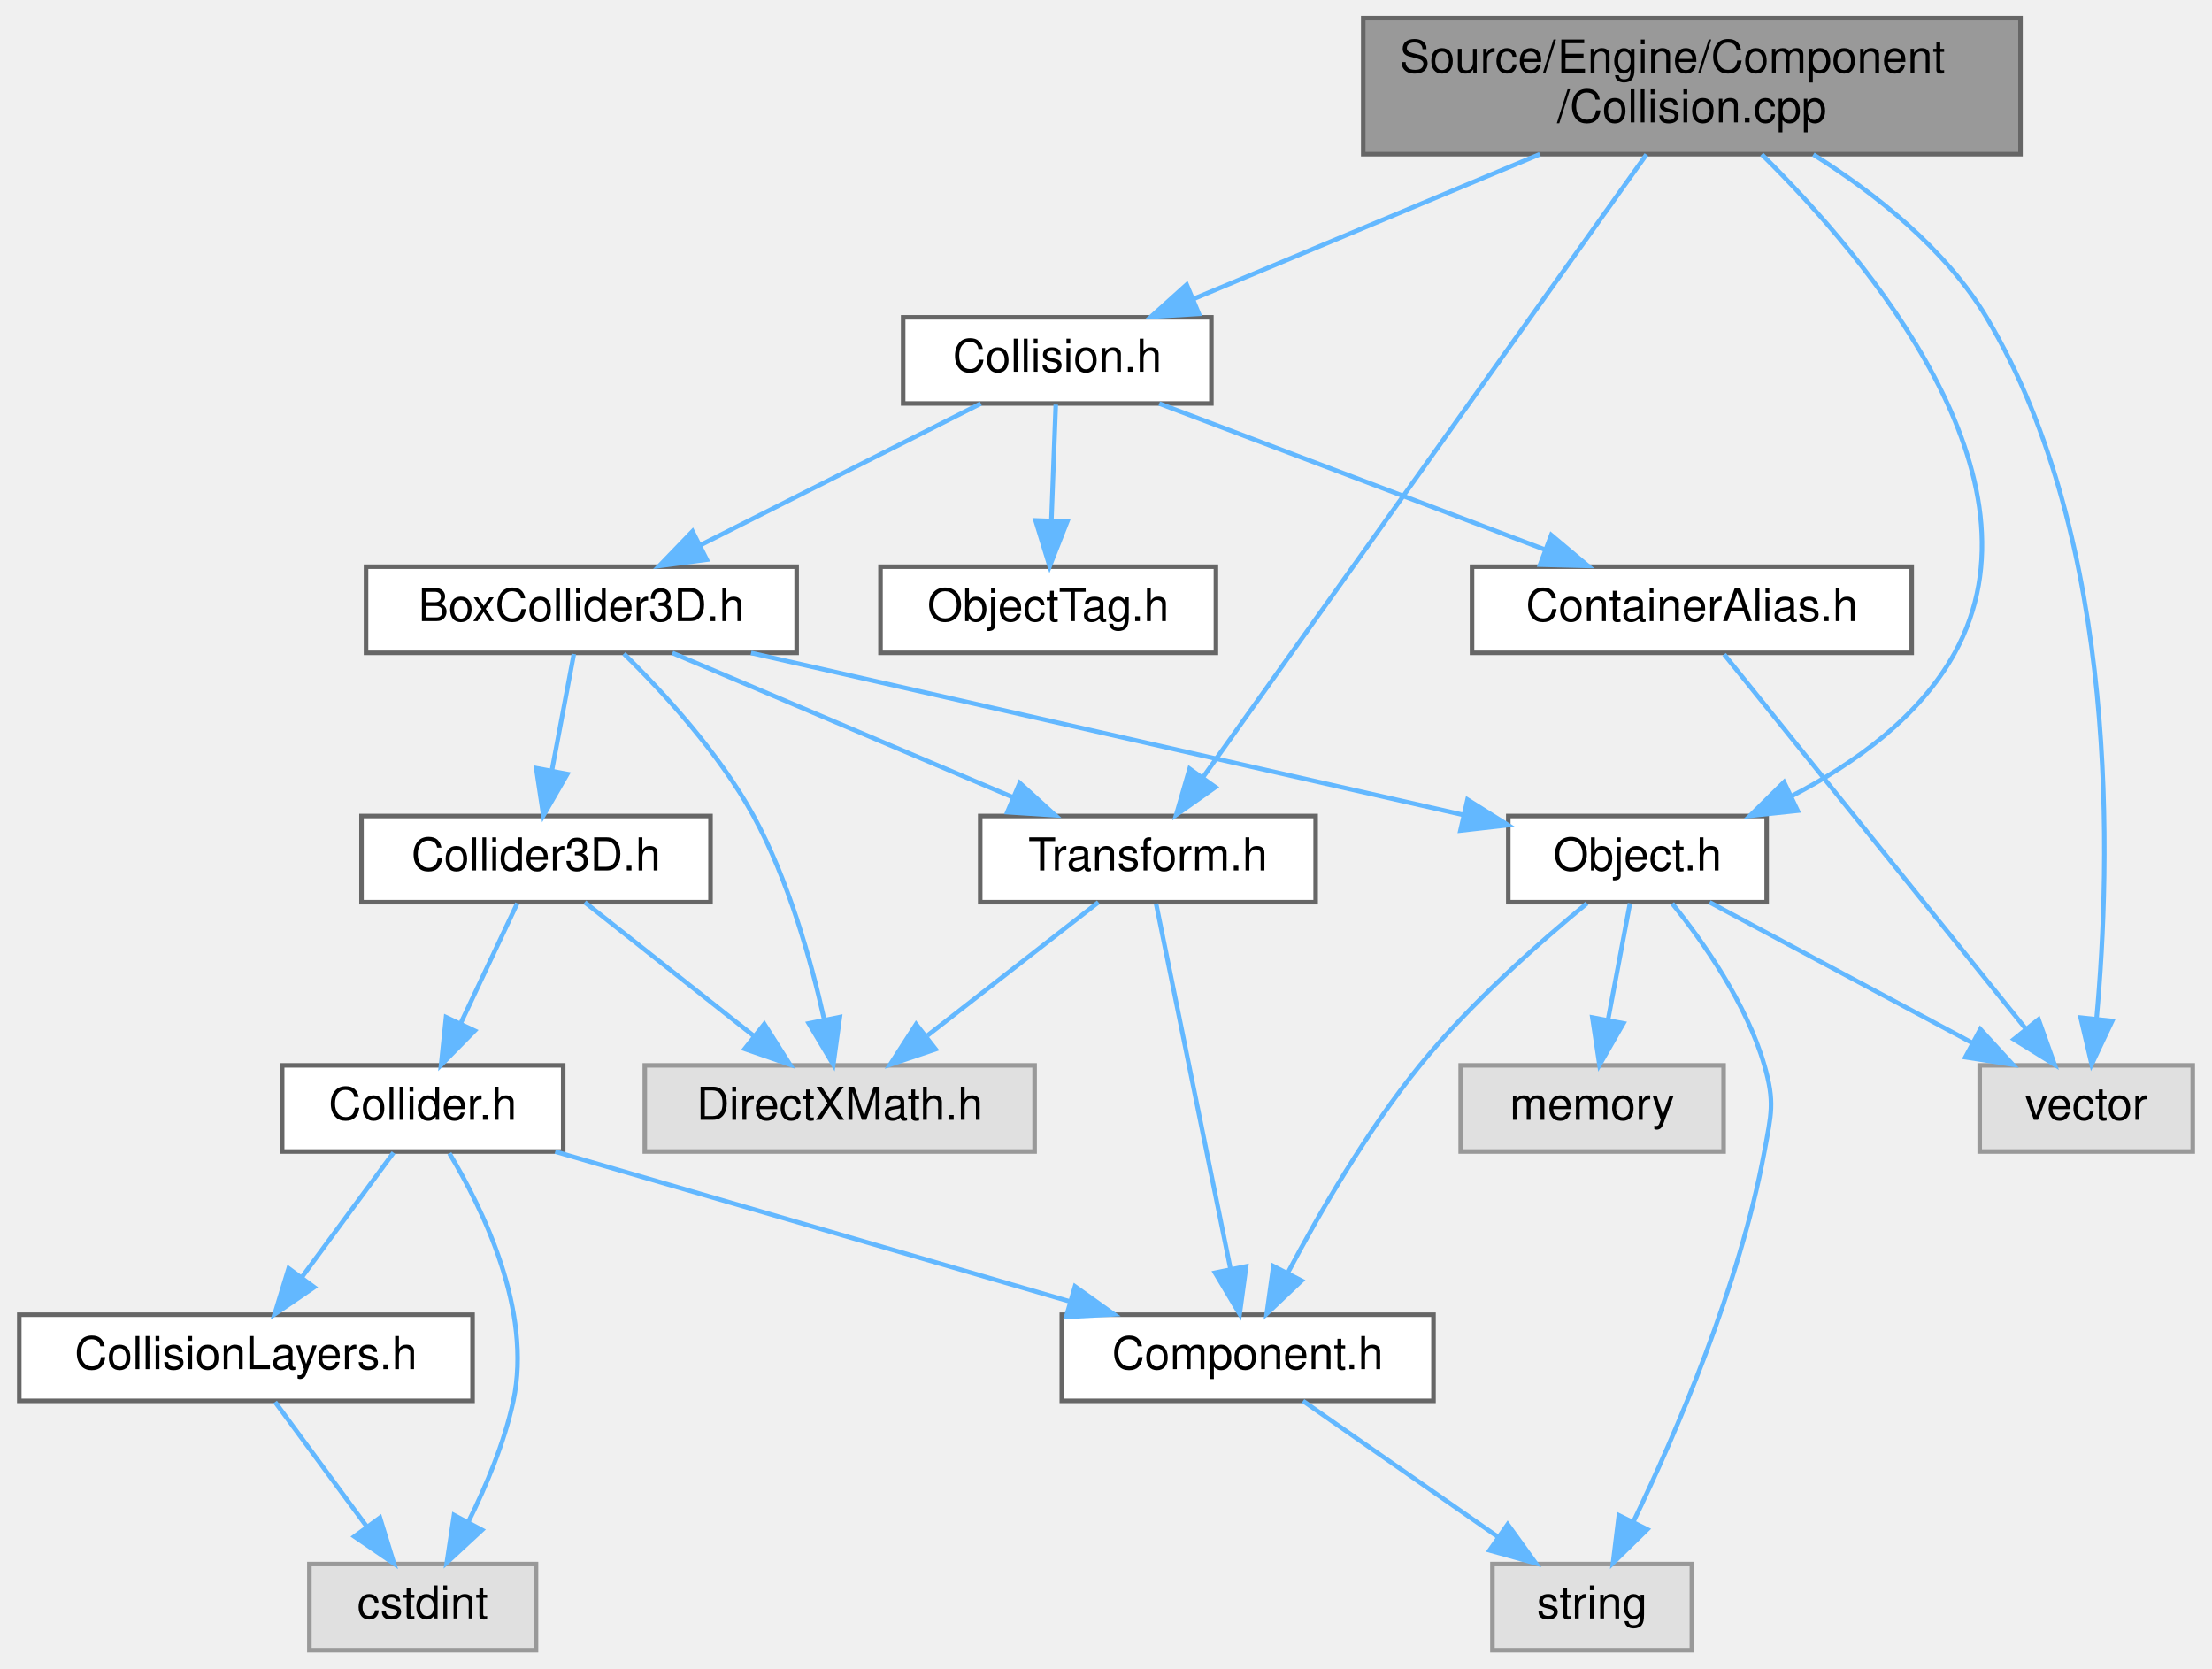
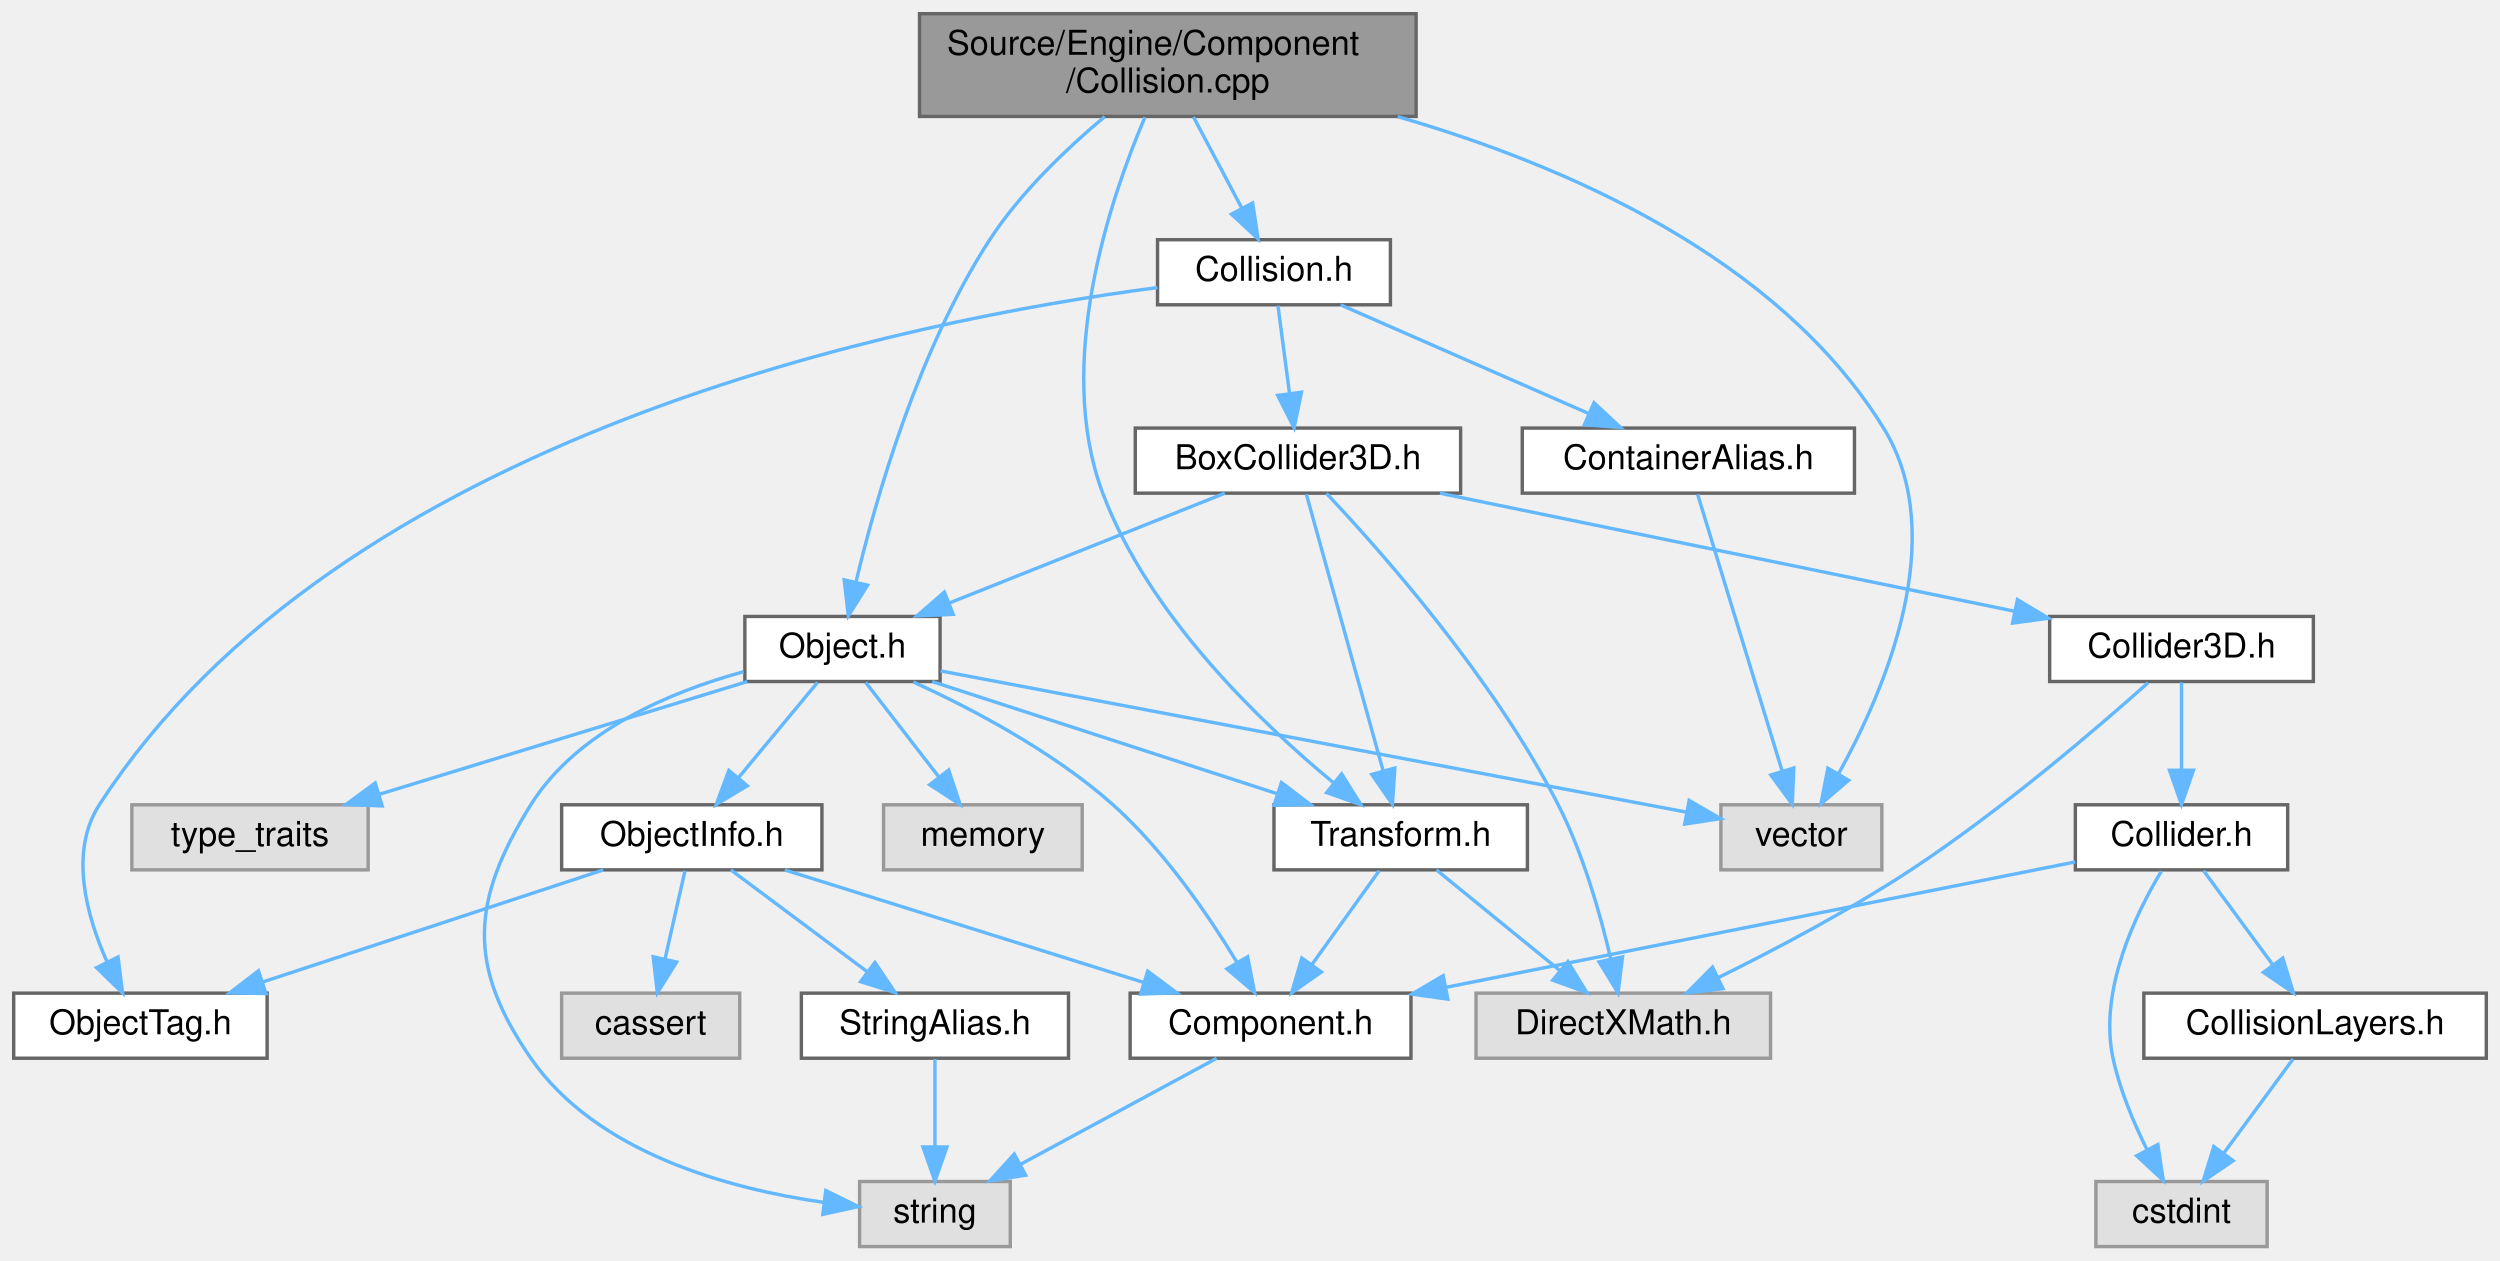
- <svg xmlns="http://www.w3.org/2000/svg" xmlns:xlink="http://www.w3.org/1999/xlink" width="488pt" height="368pt" viewBox="0.00 0.00 487.50 368.00">
+ <svg xmlns="http://www.w3.org/2000/svg" xmlns:xlink="http://www.w3.org/1999/xlink" width="730pt" height="368pt" viewBox="0.00 0.00 730.00 368.00">
  <g id="graph0" class="graph" transform="scale(1 1) rotate(0) translate(4 364)">
    <g id="Node000001" class="node">
      <g id="a_Node000001">
        <a xlink:title=" ">
-           <polygon fill="#999999" stroke="#666666" points="441.5,-360 296.5,-360 296.5,-330 441.5,-330 441.5,-360" />
-           <text text-anchor="start" x="304.5" y="-348" font-family="Helvetica,sans-Serif" font-size="10.00">Source/Engine/Component</text>
-           <text text-anchor="middle" x="369" y="-337" font-family="Helvetica,sans-Serif" font-size="10.00">/Collision.cpp</text>
+           <polygon fill="#999999" stroke="#666666" points="409.5,-360 264.5,-360 264.5,-330 409.5,-330 409.5,-360" />
+           <text text-anchor="start" x="272.5" y="-348" font-family="Helvetica,sans-Serif" font-size="10.00">Source/Engine/Component</text>
+           <text text-anchor="middle" x="337" y="-337" font-family="Helvetica,sans-Serif" font-size="10.00">/Collision.cpp</text>
        </a>
      </g>
    </g>
    <g id="Node000002" class="node">
      <g id="a_Node000002">
        <a xlink:href="Collision_8h.html" target="_top" xlink:title=" ">
-           <polygon fill="white" stroke="#666666" points="263,-294 195,-294 195,-275 263,-275 263,-294" />
-           <text text-anchor="middle" x="229" y="-282" font-family="Helvetica,sans-Serif" font-size="10.00">Collision.h</text>
+           <polygon fill="white" stroke="#666666" points="402,-294 334,-294 334,-275 402,-275 402,-294" />
+           <text text-anchor="middle" x="368" y="-282" font-family="Helvetica,sans-Serif" font-size="10.00">Collision.h</text>
        </a>
      </g>
    </g>
    <g id="edge1_Node000001_Node000002" class="edge">
      <g id="a_edge1_Node000001_Node000002">
        <a xlink:title=" ">
-           <path fill="none" stroke="#63b8ff" d="M335.47,-329.99C312.21,-320.27 281.51,-307.44 259.05,-298.06" />
-           <polygon fill="#63b8ff" stroke="#63b8ff" points="260.25,-294.77 249.68,-294.14 257.55,-301.22 260.25,-294.77" />
+           <path fill="none" stroke="#63b8ff" d="M344.5,-329.84C348.73,-321.87 354.04,-311.84 358.55,-303.33" />
+           <polygon fill="#63b8ff" stroke="#63b8ff" points="361.77,-304.74 363.35,-294.27 355.58,-301.46 361.77,-304.74" />
        </a>
      </g>
    </g>
    <g id="Node000011" class="node">
      <g id="a_Node000011">
        <a xlink:href="Object_8h.html" target="_top" xlink:title=" ">
-           <polygon fill="white" stroke="#666666" points="385.5,-184 328.5,-184 328.5,-165 385.5,-165 385.5,-184" />
-           <text text-anchor="middle" x="357" y="-172" font-family="Helvetica,sans-Serif" font-size="10.00">Object.h</text>
-         </a>
-       </g>
-     </g>
-     <g id="edge24_Node000001_Node000011" class="edge">
-       <g id="a_edge24_Node000001_Node000011">
-         <a xlink:title=" ">
-           <path fill="none" stroke="#63b8ff" d="M384.41,-329.95C408.02,-306.65 448.28,-258.75 427,-220 419.23,-205.85 404.83,-195.56 391.11,-188.46" />
-           <polygon fill="#63b8ff" stroke="#63b8ff" points="392.34,-185.17 381.81,-184.05 389.34,-191.49 392.34,-185.17" />
+           <polygon fill="white" stroke="#666666" points="270.5,-184 213.5,-184 213.5,-165 270.5,-165 270.5,-184" />
+           <text text-anchor="middle" x="242" y="-172" font-family="Helvetica,sans-Serif" font-size="10.00">Object.h</text>
+         </a>
+       </g>
+     </g>
+     <g id="edge32_Node000001_Node000011" class="edge">
+       <g id="a_edge32_Node000001_Node000011">
+         <a xlink:title=" ">
+           <path fill="none" stroke="#63b8ff" d="M318.56,-329.93C307.56,-320.72 294.01,-307.86 285,-294 264.2,-262 251.78,-218.61 245.98,-194.2" />
+           <polygon fill="#63b8ff" stroke="#63b8ff" points="249.33,-193.13 243.72,-184.15 242.5,-194.67 249.33,-193.13" />
        </a>
      </g>
    </g>
    <g id="Node000012" class="node">
      <g id="a_Node000012">
        <a xlink:title=" ">
-           <polygon fill="#e0e0e0" stroke="#999999" points="479.5,-129 432.5,-129 432.5,-110 479.5,-110 479.5,-129" />
-           <text text-anchor="middle" x="456" y="-117" font-family="Helvetica,sans-Serif" font-size="10.00">vector</text>
-         </a>
-       </g>
-     </g>
-     <g id="edge25_Node000001_Node000012" class="edge">
-       <g id="a_edge25_Node000001_Node000012">
-         <a xlink:title=" ">
-           <path fill="none" stroke="#63b8ff" d="M395.8,-329.92C409.41,-321.36 424.94,-309.15 434,-294 463.54,-244.57 461.39,-173.17 458.29,-139.47" />
-           <polygon fill="#63b8ff" stroke="#63b8ff" points="461.73,-138.79 457.2,-129.22 454.77,-139.53 461.73,-138.79" />
-         </a>
-       </g>
-     </g>
-     <g id="Node000014" class="node">
-       <g id="a_Node000014">
+           <polygon fill="#e0e0e0" stroke="#999999" points="545.5,-129 498.5,-129 498.5,-110 545.5,-110 545.5,-129" />
+           <text text-anchor="middle" x="522" y="-117" font-family="Helvetica,sans-Serif" font-size="10.00">vector</text>
+         </a>
+       </g>
+     </g>
+     <g id="edge33_Node000001_Node000012" class="edge">
+       <g id="a_edge33_Node000001_Node000012">
+         <a xlink:title=" ">
+           <path fill="none" stroke="#63b8ff" d="M404.13,-329.94C452.8,-315.86 515.25,-288.86 546,-239 565.56,-207.28 546.45,-162.56 532.89,-138.13" />
+           <polygon fill="#63b8ff" stroke="#63b8ff" points="535.79,-136.15 527.72,-129.28 529.74,-139.68 535.79,-136.15" />
+         </a>
+       </g>
+     </g>
+     <g id="Node000015" class="node">
+       <g id="a_Node000015">
        <a xlink:href="Transform_8h.html" target="_top" xlink:title=" ">
-           <polygon fill="white" stroke="#666666" points="286,-184 212,-184 212,-165 286,-165 286,-184" />
-           <text text-anchor="middle" x="249" y="-172" font-family="Helvetica,sans-Serif" font-size="10.00">Transform.h</text>
-         </a>
-       </g>
-     </g>
-     <g id="edge23_Node000001_Node000014" class="edge">
-       <g id="a_edge23_Node000001_Node000014">
-         <a xlink:title=" ">
-           <path fill="none" stroke="#63b8ff" d="M358.98,-329.92C337.04,-299.12 284.86,-225.85 261.13,-192.53" />
-           <polygon fill="#63b8ff" stroke="#63b8ff" points="263.89,-190.37 255.23,-184.25 258.19,-194.43 263.89,-190.37" />
+           <polygon fill="white" stroke="#666666" points="442,-129 368,-129 368,-110 442,-110 442,-129" />
+           <text text-anchor="middle" x="405" y="-117" font-family="Helvetica,sans-Serif" font-size="10.00">Transform.h</text>
+         </a>
+       </g>
+     </g>
+     <g id="edge31_Node000001_Node000015" class="edge">
+       <g id="a_edge31_Node000001_Node000015">
+         <a xlink:title=" ">
+           <path fill="none" stroke="#63b8ff" d="M330.32,-329.76C320.24,-306.2 303.76,-257.92 318,-220 331.4,-184.32 364.04,-153.05 385.31,-135.49" />
+           <polygon fill="#63b8ff" stroke="#63b8ff" points="387.75,-138.02 393.37,-129.04 383.38,-132.55 387.75,-138.02" />
        </a>
      </g>
    </g>
    <g id="Node000003" class="node">
      <g id="a_Node000003">
        <a xlink:href="BoxCollider3D_8h.html" target="_top" xlink:title=" ">
-           <polygon fill="white" stroke="#666666" points="171.5,-239 76.5,-239 76.5,-220 171.5,-220 171.5,-239" />
-           <text text-anchor="middle" x="124" y="-227" font-family="Helvetica,sans-Serif" font-size="10.00">BoxCollider3D.h</text>
+           <polygon fill="white" stroke="#666666" points="422.5,-239 327.5,-239 327.5,-220 422.5,-220 422.5,-239" />
+           <text text-anchor="middle" x="375" y="-227" font-family="Helvetica,sans-Serif" font-size="10.00">BoxCollider3D.h</text>
        </a>
      </g>
    </g>
    <g id="edge2_Node000002_Node000003" class="edge">
      <g id="a_edge2_Node000002_Node000003">
        <a xlink:title=" ">
-           <path fill="none" stroke="#63b8ff" d="M212.13,-274.98C195.39,-266.54 169.5,-253.47 150.11,-243.68" />
-           <polygon fill="#63b8ff" stroke="#63b8ff" points="151.68,-240.55 141.18,-239.17 148.53,-246.8 151.68,-240.55" />
-         </a>
-       </g>
-     </g>
-     <g id="Node000015" class="node">
-       <g id="a_Node000015">
+           <path fill="none" stroke="#63b8ff" d="M369.16,-274.75C370.07,-267.8 371.39,-257.85 372.54,-249.13" />
+           <polygon fill="#63b8ff" stroke="#63b8ff" points="376.03,-249.46 373.87,-239.09 369.09,-248.54 376.03,-249.46" />
+         </a>
+       </g>
+     </g>
+     <g id="Node000017" class="node">
+       <g id="a_Node000017">
        <a xlink:href="ObjectTag_8h.html" target="_top" xlink:title=" ">
-           <polygon fill="white" stroke="#666666" points="264,-239 190,-239 190,-220 264,-220 264,-239" />
-           <text text-anchor="middle" x="227" y="-227" font-family="Helvetica,sans-Serif" font-size="10.00">ObjectTag.h</text>
-         </a>
-       </g>
-     </g>
-     <g id="edge20_Node000002_Node000015" class="edge">
-       <g id="a_edge20_Node000002_Node000015">
-         <a xlink:title=" ">
-           <path fill="none" stroke="#63b8ff" d="M228.67,-274.75C228.41,-267.8 228.03,-257.85 227.7,-249.13" />
-           <polygon fill="#63b8ff" stroke="#63b8ff" points="231.2,-248.95 227.32,-239.09 224.2,-249.21 231.2,-248.95" />
-         </a>
-       </g>
-     </g>
-     <g id="Node000016" class="node">
-       <g id="a_Node000016">
+           <polygon fill="white" stroke="#666666" points="74,-74 0,-74 0,-55 74,-55 74,-74" />
+           <text text-anchor="middle" x="37" y="-62" font-family="Helvetica,sans-Serif" font-size="10.00">ObjectTag.h</text>
+         </a>
+       </g>
+     </g>
+     <g id="edge28_Node000002_Node000017" class="edge">
+       <g id="a_edge28_Node000002_Node000017">
+         <a xlink:title=" ">
+           <path fill="none" stroke="#63b8ff" d="M333.97,-280.03C261.99,-270.63 95.19,-237.61 25,-129 16.17,-115.33 21.19,-96.77 27.21,-83.25" />
+           <polygon fill="#63b8ff" stroke="#63b8ff" points="30.47,-84.56 31.79,-74.05 24.2,-81.44 30.47,-84.56" />
+         </a>
+       </g>
+     </g>
+     <g id="Node000020" class="node">
+       <g id="a_Node000020">
        <a xlink:href="ContainerAlias_8h.html" target="_top" xlink:title=" ">
-           <polygon fill="white" stroke="#666666" points="417.5,-239 320.5,-239 320.5,-220 417.5,-220 417.5,-239" />
-           <text text-anchor="middle" x="369" y="-227" font-family="Helvetica,sans-Serif" font-size="10.00">ContainerAlias.h</text>
-         </a>
-       </g>
-     </g>
-     <g id="edge21_Node000002_Node000016" class="edge">
-       <g id="a_edge21_Node000002_Node000016">
-         <a xlink:title=" ">
-           <path fill="none" stroke="#63b8ff" d="M251.49,-274.98C274.52,-266.27 310.54,-252.63 336.63,-242.75" />
-           <polygon fill="#63b8ff" stroke="#63b8ff" points="337.98,-245.98 346.1,-239.17 335.51,-239.44 337.98,-245.98" />
+           <polygon fill="white" stroke="#666666" points="537.5,-239 440.5,-239 440.5,-220 537.5,-220 537.5,-239" />
+           <text text-anchor="middle" x="489" y="-227" font-family="Helvetica,sans-Serif" font-size="10.00">ContainerAlias.h</text>
+         </a>
+       </g>
+     </g>
+     <g id="edge29_Node000002_Node000020" class="edge">
+       <g id="a_edge29_Node000002_Node000020">
+         <a xlink:title=" ">
+           <path fill="none" stroke="#63b8ff" d="M387.44,-274.98C406.99,-266.42 437.38,-253.11 459.82,-243.28" />
+           <polygon fill="#63b8ff" stroke="#63b8ff" points="461.45,-246.39 469.21,-239.17 458.64,-239.98 461.45,-246.39" />
        </a>
      </g>
    </g>
    <g id="Node000004" class="node">
      <g id="a_Node000004">
        <a xlink:href="Collider3D_8h.html" target="_top" xlink:title=" ">
-           <polygon fill="white" stroke="#666666" points="152.5,-184 75.5,-184 75.5,-165 152.5,-165 152.5,-184" />
-           <text text-anchor="middle" x="114" y="-172" font-family="Helvetica,sans-Serif" font-size="10.00">Collider3D.h</text>
+           <polygon fill="white" stroke="#666666" points="671.5,-184 594.5,-184 594.5,-165 671.5,-165 671.5,-184" />
+           <text text-anchor="middle" x="633" y="-172" font-family="Helvetica,sans-Serif" font-size="10.00">Collider3D.h</text>
        </a>
      </g>
    </g>
    <g id="edge3_Node000003_Node000004" class="edge">
      <g id="a_edge3_Node000003_Node000004">
        <a xlink:title=" ">
-           <path fill="none" stroke="#63b8ff" d="M122.35,-219.75C121.04,-212.8 119.16,-202.85 117.52,-194.13" />
-           <polygon fill="#63b8ff" stroke="#63b8ff" points="120.91,-193.27 115.62,-184.09 114.04,-194.56 120.91,-193.27" />
+           <path fill="none" stroke="#63b8ff" d="M416.45,-219.98C462.2,-210.59 535.76,-195.48 584.24,-185.52" />
+           <polygon fill="#63b8ff" stroke="#63b8ff" points="585.09,-188.91 594.18,-183.47 583.68,-182.06 585.09,-188.91" />
        </a>
      </g>
    </g>
    <g id="Node000010" class="node">
      <g id="a_Node000010">
        <a xlink:title=" ">
-           <polygon fill="#e0e0e0" stroke="#999999" points="224,-129 138,-129 138,-110 224,-110 224,-129" />
-           <text text-anchor="middle" x="181" y="-117" font-family="Helvetica,sans-Serif" font-size="10.00">DirectXMath.h</text>
+           <polygon fill="#e0e0e0" stroke="#999999" points="513,-74 427,-74 427,-55 513,-55 513,-74" />
+           <text text-anchor="middle" x="470" y="-62" font-family="Helvetica,sans-Serif" font-size="10.00">DirectXMath.h</text>
        </a>
      </g>
    </g>
    <g id="edge11_Node000003_Node000010" class="edge">
      <g id="a_edge11_Node000003_Node000010">
        <a xlink:title=" ">
-           <path fill="none" stroke="#63b8ff" d="M133.39,-219.81C141.97,-211.4 154.42,-197.92 162,-184 169.66,-169.93 174.61,-152.38 177.53,-139.3" />
-           <polygon fill="#63b8ff" stroke="#63b8ff" points="181.03,-139.65 179.59,-129.16 174.17,-138.26 181.03,-139.65" />
+           <path fill="none" stroke="#63b8ff" d="M383.32,-219.92C398.77,-203.56 432.04,-166.18 451,-129 458.28,-114.73 463.26,-97.2 466.29,-84.18" />
+           <polygon fill="#63b8ff" stroke="#63b8ff" points="469.78,-84.6 468.46,-74.09 462.93,-83.13 469.78,-84.6" />
        </a>
      </g>
    </g>
    <g id="edge12_Node000003_Node000011" class="edge">
      <g id="a_edge12_Node000003_Node000011">
        <a xlink:title=" ">
-           <path fill="none" stroke="#63b8ff" d="M161.44,-219.98C204.55,-210.18 275.01,-194.15 318.55,-184.25" />
-           <polygon fill="#63b8ff" stroke="#63b8ff" points="319.5,-187.62 328.47,-181.99 317.94,-180.79 319.5,-187.62" />
-         </a>
-       </g>
-     </g>
-     <g id="edge17_Node000003_Node000014" class="edge">
-       <g id="a_edge17_Node000003_Node000014">
-         <a xlink:title=" ">
-           <path fill="none" stroke="#63b8ff" d="M144.08,-219.98C164.37,-211.38 195.96,-197.99 219.17,-188.15" />
-           <polygon fill="#63b8ff" stroke="#63b8ff" points="220.71,-191.3 228.55,-184.17 217.98,-184.85 220.71,-191.3" />
+           <path fill="none" stroke="#63b8ff" d="M353.63,-219.98C331.85,-211.3 297.84,-197.75 273.08,-187.88" />
+           <polygon fill="#63b8ff" stroke="#63b8ff" points="274.34,-184.62 263.76,-184.17 271.75,-191.12 274.34,-184.62" />
+         </a>
+       </g>
+     </g>
+     <g id="edge27_Node000003_Node000015" class="edge">
+       <g id="a_edge27_Node000003_Node000015">
+         <a xlink:title=" ">
+           <path fill="none" stroke="#63b8ff" d="M377.46,-219.66C382.34,-202.09 393.35,-162.45 399.87,-138.95" />
+           <polygon fill="#63b8ff" stroke="#63b8ff" points="403.29,-139.73 402.59,-129.16 396.55,-137.86 403.29,-139.73" />
        </a>
      </g>
    </g>
    <g id="Node000005" class="node">
      <g id="a_Node000005">
        <a xlink:href="Collider_8h.html" target="_top" xlink:title=" ">
-           <polygon fill="white" stroke="#666666" points="120,-129 58,-129 58,-110 120,-110 120,-129" />
-           <text text-anchor="middle" x="89" y="-117" font-family="Helvetica,sans-Serif" font-size="10.00">Collider.h</text>
+           <polygon fill="white" stroke="#666666" points="664,-129 602,-129 602,-110 664,-110 664,-129" />
+           <text text-anchor="middle" x="633" y="-117" font-family="Helvetica,sans-Serif" font-size="10.00">Collider.h</text>
        </a>
      </g>
    </g>
    <g id="edge4_Node000004_Node000005" class="edge">
      <g id="a_edge4_Node000004_Node000005">
        <a xlink:title=" ">
-           <path fill="none" stroke="#63b8ff" d="M109.87,-164.75C106.49,-157.57 101.58,-147.18 97.38,-138.27" />
-           <polygon fill="#63b8ff" stroke="#63b8ff" points="100.48,-136.64 93.05,-129.09 94.15,-139.63 100.48,-136.64" />
+           <path fill="none" stroke="#63b8ff" d="M633,-164.75C633,-157.8 633,-147.85 633,-139.13" />
+           <polygon fill="#63b8ff" stroke="#63b8ff" points="636.5,-139.09 633,-129.09 629.5,-139.09 636.5,-139.09" />
        </a>
      </g>
    </g>
    <g id="edge10_Node000004_Node000010" class="edge">
      <g id="a_edge10_Node000004_Node000010">
        <a xlink:title=" ">
-           <path fill="none" stroke="#63b8ff" d="M124.76,-164.98C134.77,-157.07 149.89,-145.11 161.93,-135.58" />
-           <polygon fill="#63b8ff" stroke="#63b8ff" points="164.37,-138.12 170.04,-129.17 160.03,-132.63 164.37,-138.12" />
+           <path fill="none" stroke="#63b8ff" d="M623.24,-164.64C608.77,-151.73 580.46,-127.41 554,-110 536.02,-98.17 514.56,-86.84 497.84,-78.58" />
+           <polygon fill="#63b8ff" stroke="#63b8ff" points="499.12,-75.31 488.59,-74.09 496.06,-81.61 499.12,-75.31" />
        </a>
      </g>
    </g>
    <g id="Node000006" class="node">
      <g id="a_Node000006">
        <a xlink:href="Component_8h.html" target="_top" xlink:title=" ">
-           <polygon fill="white" stroke="#666666" points="312,-74 230,-74 230,-55 312,-55 312,-74" />
-           <text text-anchor="middle" x="271" y="-62" font-family="Helvetica,sans-Serif" font-size="10.00">Component.h</text>
+           <polygon fill="white" stroke="#666666" points="408,-74 326,-74 326,-55 408,-55 408,-74" />
+           <text text-anchor="middle" x="367" y="-62" font-family="Helvetica,sans-Serif" font-size="10.00">Component.h</text>
        </a>
      </g>
    </g>
    <g id="edge5_Node000005_Node000006" class="edge">
      <g id="a_edge5_Node000005_Node000006">
        <a xlink:title=" ">
-           <path fill="none" stroke="#63b8ff" d="M118.24,-109.98C149.06,-101.01 197.78,-86.82 231.89,-76.89" />
-           <polygon fill="#63b8ff" stroke="#63b8ff" points="232.91,-80.24 241.53,-74.08 230.95,-73.52 232.91,-80.24" />
+           <path fill="none" stroke="#63b8ff" d="M601.97,-112.32C556.9,-103.34 472.81,-86.58 418.41,-75.74" />
+           <polygon fill="#63b8ff" stroke="#63b8ff" points="418.77,-72.25 408.28,-73.72 417.4,-79.11 418.77,-72.25" />
        </a>
      </g>
    </g>
    <g id="Node000008" class="node">
      <g id="a_Node000008">
        <a xlink:href="CollisionLayers_8h.html" target="_top" xlink:title=" ">
-           <polygon fill="white" stroke="#666666" points="100,-74 0,-74 0,-55 100,-55 100,-74" />
-           <text text-anchor="middle" x="50" y="-62" font-family="Helvetica,sans-Serif" font-size="10.00">CollisionLayers.h</text>
+           <polygon fill="white" stroke="#666666" points="722,-74 622,-74 622,-55 722,-55 722,-74" />
+           <text text-anchor="middle" x="672" y="-62" font-family="Helvetica,sans-Serif" font-size="10.00">CollisionLayers.h</text>
        </a>
      </g>
    </g>
    <g id="edge7_Node000005_Node000008" class="edge">
      <g id="a_edge7_Node000005_Node000008">
        <a xlink:title=" ">
-           <path fill="none" stroke="#63b8ff" d="M82.56,-109.75C77.11,-102.34 69.14,-91.5 62.44,-82.41" />
-           <polygon fill="#63b8ff" stroke="#63b8ff" points="65.07,-80.07 56.32,-74.09 59.43,-84.22 65.07,-80.07" />
+           <path fill="none" stroke="#63b8ff" d="M639.44,-109.75C644.89,-102.34 652.86,-91.5 659.56,-82.41" />
+           <polygon fill="#63b8ff" stroke="#63b8ff" points="662.57,-84.22 665.68,-74.09 656.93,-80.07 662.57,-84.22" />
        </a>
      </g>
    </g>
    <g id="Node000009" class="node">
      <g id="a_Node000009">
        <a xlink:title=" ">
-           <polygon fill="#e0e0e0" stroke="#999999" points="114,-19 64,-19 64,0 114,0 114,-19" />
-           <text text-anchor="middle" x="89" y="-7" font-family="Helvetica,sans-Serif" font-size="10.00">cstdint</text>
+           <polygon fill="#e0e0e0" stroke="#999999" points="658,-19 608,-19 608,0 658,0 658,-19" />
+           <text text-anchor="middle" x="633" y="-7" font-family="Helvetica,sans-Serif" font-size="10.00">cstdint</text>
        </a>
      </g>
    </g>
    <g id="edge9_Node000005_Node000009" class="edge">
      <g id="a_edge9_Node000005_Node000009">
        <a xlink:title=" ">
-           <path fill="none" stroke="#63b8ff" d="M94.89,-109.6C102.21,-97.45 113.26,-74.89 109,-55 107.03,-45.8 103,-36.2 99.07,-28.29" />
-           <polygon fill="#63b8ff" stroke="#63b8ff" points="102.09,-26.51 94.32,-19.32 95.91,-29.79 102.09,-26.51" />
+           <path fill="none" stroke="#63b8ff" d="M627.11,-109.6C619.79,-97.45 608.74,-74.89 613,-55 614.97,-45.8 619,-36.2 622.93,-28.29" />
+           <polygon fill="#63b8ff" stroke="#63b8ff" points="626.09,-29.79 627.68,-19.32 619.91,-26.51 626.09,-29.79" />
        </a>
      </g>
    </g>
    <g id="Node000007" class="node">
      <g id="a_Node000007">
        <a xlink:title=" ">
-           <polygon fill="#e0e0e0" stroke="#999999" points="369,-19 325,-19 325,0 369,0 369,-19" />
-           <text text-anchor="middle" x="347" y="-7" font-family="Helvetica,sans-Serif" font-size="10.00">string</text>
+           <polygon fill="#e0e0e0" stroke="#999999" points="291,-19 247,-19 247,0 291,0 291,-19" />
+           <text text-anchor="middle" x="269" y="-7" font-family="Helvetica,sans-Serif" font-size="10.00">string</text>
        </a>
      </g>
    </g>
    <g id="edge6_Node000006_Node000007" class="edge">
      <g id="a_edge6_Node000006_Node000007">
        <a xlink:title=" ">
-           <path fill="none" stroke="#63b8ff" d="M283.21,-54.98C294.78,-46.92 312.38,-34.65 326.16,-25.03" />
-           <polygon fill="#63b8ff" stroke="#63b8ff" points="328.37,-27.76 334.57,-19.17 324.36,-22.02 328.37,-27.76" />
+           <path fill="none" stroke="#63b8ff" d="M351.25,-54.98C335.77,-46.61 311.91,-33.7 293.86,-23.95" />
+           <polygon fill="#63b8ff" stroke="#63b8ff" points="295.49,-20.85 285.03,-19.17 292.16,-27.01 295.49,-20.85" />
        </a>
      </g>
    </g>
    <g id="edge8_Node000008_Node000009" class="edge">
      <g id="a_edge8_Node000008_Node000009">
        <a xlink:title=" ">
-           <path fill="none" stroke="#63b8ff" d="M56.44,-54.75C61.89,-47.34 69.86,-36.5 76.56,-27.41" />
-           <polygon fill="#63b8ff" stroke="#63b8ff" points="79.57,-29.22 82.68,-19.09 73.93,-25.07 79.57,-29.22" />
-         </a>
-       </g>
-     </g>
-     <g id="edge16_Node000011_Node000006" class="edge">
-       <g id="a_edge16_Node000011_Node000006">
-         <a xlink:title=" ">
-           <path fill="none" stroke="#63b8ff" d="M345.86,-164.74C335.55,-156.28 320.16,-142.77 309,-129 297.39,-114.69 286.86,-96.48 279.85,-83.23" />
-           <polygon fill="#63b8ff" stroke="#63b8ff" points="282.9,-81.51 275.21,-74.22 276.67,-84.71 282.9,-81.51" />
+           <path fill="none" stroke="#63b8ff" d="M665.56,-54.75C660.11,-47.34 652.14,-36.5 645.44,-27.41" />
+           <polygon fill="#63b8ff" stroke="#63b8ff" points="648.07,-25.07 639.32,-19.09 642.43,-29.22 648.07,-25.07" />
+         </a>
+       </g>
+     </g>
+     <g id="edge17_Node000011_Node000006" class="edge">
+       <g id="a_edge17_Node000011_Node000006">
+         <a xlink:title=" ">
+           <path fill="none" stroke="#63b8ff" d="M262.69,-164.86C279.61,-157.13 303.5,-144.61 321,-129 335.88,-115.73 348.79,-96.86 357.11,-83.14" />
+           <polygon fill="#63b8ff" stroke="#63b8ff" points="360.3,-84.62 362.33,-74.22 354.26,-81.09 360.3,-84.62" />
        </a>
      </g>
    </g>
    <g id="edge13_Node000011_Node000007" class="edge">
      <g id="a_edge13_Node000011_Node000007">
        <a xlink:title=" ">
-           <path fill="none" stroke="#63b8ff" d="M364.67,-164.7C371.52,-156.21 381.05,-142.68 385,-129 387.34,-120.89 386.53,-118.3 385,-110 379.51,-80.25 365.52,-47.89 356.13,-28.4" />
-           <polygon fill="#63b8ff" stroke="#63b8ff" points="359.17,-26.64 351.6,-19.24 352.89,-29.75 359.17,-26.64" />
+           <path fill="none" stroke="#63b8ff" d="M213.13,-167.86C191.9,-162.04 164.5,-150.63 151,-129 133.59,-101.1 132.29,-82.05 151,-55 170.11,-27.38 208.68,-16.88 236.54,-12.9" />
+           <polygon fill="#63b8ff" stroke="#63b8ff" points="237.12,-16.36 246.63,-11.68 236.28,-9.41 237.12,-16.36" />
        </a>
      </g>
    </g>
    <g id="edge14_Node000011_Node000012" class="edge">
      <g id="a_edge14_Node000011_Node000012">
        <a xlink:title=" ">
-           <path fill="none" stroke="#63b8ff" d="M372.91,-164.98C388.55,-156.61 412.66,-143.7 430.88,-133.95" />
-           <polygon fill="#63b8ff" stroke="#63b8ff" points="432.64,-136.98 439.8,-129.17 429.34,-130.8 432.64,-136.98" />
+           <path fill="none" stroke="#63b8ff" d="M270.65,-168.08C322.76,-158.21 432.81,-137.38 488.38,-126.86" />
+           <polygon fill="#63b8ff" stroke="#63b8ff" points="489.24,-130.26 498.42,-124.96 487.94,-123.38 489.24,-130.26" />
        </a>
      </g>
    </g>
    <g id="Node000013" class="node">
      <g id="a_Node000013">
        <a xlink:title=" ">
-           <polygon fill="#e0e0e0" stroke="#999999" points="376,-129 318,-129 318,-110 376,-110 376,-129" />
-           <text text-anchor="middle" x="347" y="-117" font-family="Helvetica,sans-Serif" font-size="10.00">memory</text>
+           <polygon fill="#e0e0e0" stroke="#999999" points="312,-129 254,-129 254,-110 312,-110 312,-129" />
+           <text text-anchor="middle" x="283" y="-117" font-family="Helvetica,sans-Serif" font-size="10.00">memory</text>
        </a>
      </g>
    </g>
    <g id="edge15_Node000011_Node000013" class="edge">
      <g id="a_edge15_Node000011_Node000013">
        <a xlink:title=" ">
-           <path fill="none" stroke="#63b8ff" d="M355.35,-164.75C354.04,-157.8 352.16,-147.85 350.52,-139.13" />
-           <polygon fill="#63b8ff" stroke="#63b8ff" points="353.91,-138.27 348.62,-129.09 347.04,-139.56 353.91,-138.27" />
-         </a>
-       </g>
-     </g>
-     <g id="edge19_Node000014_Node000006" class="edge">
-       <g id="a_edge19_Node000014_Node000006">
-         <a xlink:title=" ">
-           <path fill="none" stroke="#63b8ff" d="M250.8,-164.66C254.36,-147.17 262.38,-107.8 267.18,-84.27" />
-           <polygon fill="#63b8ff" stroke="#63b8ff" points="270.67,-84.66 269.24,-74.16 263.81,-83.26 270.67,-84.66" />
-         </a>
-       </g>
-     </g>
-     <g id="edge18_Node000014_Node000010" class="edge">
-       <g id="a_edge18_Node000014_Node000010">
-         <a xlink:title=" ">
-           <path fill="none" stroke="#63b8ff" d="M238.07,-164.98C227.92,-157.07 212.58,-145.11 200.35,-135.58" />
-           <polygon fill="#63b8ff" stroke="#63b8ff" points="202.16,-132.56 192.12,-129.17 197.86,-138.08 202.16,-132.56" />
-         </a>
-       </g>
-     </g>
-     <g id="edge22_Node000016_Node000012" class="edge">
-       <g id="a_edge22_Node000016_Node000012">
-         <a xlink:title=" ">
-           <path fill="none" stroke="#63b8ff" d="M376.12,-219.66C390.66,-201.61 423.96,-160.28 442.65,-137.08" />
-           <polygon fill="#63b8ff" stroke="#63b8ff" points="445.48,-139.14 449.03,-129.16 440.03,-134.75 445.48,-139.14" />
+           <path fill="none" stroke="#63b8ff" d="M248.77,-164.75C254.56,-157.26 263.06,-146.28 270.14,-137.13" />
+           <polygon fill="#63b8ff" stroke="#63b8ff" points="273.01,-139.14 276.36,-129.09 267.47,-134.86 273.01,-139.14" />
+         </a>
+       </g>
+     </g>
+     <g id="Node000014" class="node">
+       <g id="a_Node000014">
+         <a xlink:title=" ">
+           <polygon fill="#e0e0e0" stroke="#999999" points="103.5,-129 34.5,-129 34.5,-110 103.5,-110 103.5,-129" />
+           <text text-anchor="middle" x="69" y="-117" font-family="Helvetica,sans-Serif" font-size="10.00">type_traits</text>
+         </a>
+       </g>
+     </g>
+     <g id="edge16_Node000011_Node000014" class="edge">
+       <g id="a_edge16_Node000011_Node000014">
+         <a xlink:title=" ">
+           <path fill="none" stroke="#63b8ff" d="M214.2,-164.98C185.03,-156.05 139,-141.94 106.6,-132.02" />
+           <polygon fill="#63b8ff" stroke="#63b8ff" points="107.6,-128.66 97.01,-129.08 105.55,-135.36 107.6,-128.66" />
+         </a>
+       </g>
+     </g>
+     <g id="edge18_Node000011_Node000015" class="edge">
+       <g id="a_edge18_Node000011_Node000015">
+         <a xlink:title=" ">
+           <path fill="none" stroke="#63b8ff" d="M268.19,-164.98C295.44,-156.13 338.3,-142.19 368.78,-132.28" />
+           <polygon fill="#63b8ff" stroke="#63b8ff" points="370.18,-135.5 378.61,-129.08 368.01,-128.85 370.18,-135.5" />
+         </a>
+       </g>
+     </g>
+     <g id="Node000016" class="node">
+       <g id="a_Node000016">
+         <a xlink:href="ObjectInfo_8h.html" target="_top" xlink:title=" ">
+           <polygon fill="white" stroke="#666666" points="236,-129 160,-129 160,-110 236,-110 236,-129" />
+           <text text-anchor="middle" x="198" y="-117" font-family="Helvetica,sans-Serif" font-size="10.00">ObjectInfo.h</text>
+         </a>
+       </g>
+     </g>
+     <g id="edge21_Node000011_Node000016" class="edge">
+       <g id="a_edge21_Node000011_Node000016">
+         <a xlink:title=" ">
+           <path fill="none" stroke="#63b8ff" d="M234.73,-164.75C228.46,-157.18 219.21,-146.05 211.57,-136.84" />
+           <polygon fill="#63b8ff" stroke="#63b8ff" points="214.21,-134.55 205.13,-129.09 208.83,-139.02 214.21,-134.55" />
+         </a>
+       </g>
+     </g>
+     <g id="edge20_Node000015_Node000006" class="edge">
+       <g id="a_edge20_Node000015_Node000006">
+         <a xlink:title=" ">
+           <path fill="none" stroke="#63b8ff" d="M398.73,-109.75C393.41,-102.34 385.64,-91.5 379.12,-82.41" />
+           <polygon fill="#63b8ff" stroke="#63b8ff" points="381.83,-80.18 373.16,-74.09 376.14,-84.26 381.83,-80.18" />
+         </a>
+       </g>
+     </g>
+     <g id="edge19_Node000015_Node000010" class="edge">
+       <g id="a_edge19_Node000015_Node000010">
+         <a xlink:title=" ">
+           <path fill="none" stroke="#63b8ff" d="M415.44,-109.98C425.15,-102.07 439.82,-90.11 451.5,-80.58" />
+           <polygon fill="#63b8ff" stroke="#63b8ff" points="453.83,-83.2 459.37,-74.17 449.4,-77.78 453.83,-83.2" />
+         </a>
+       </g>
+     </g>
+     <g id="edge23_Node000016_Node000006" class="edge">
+       <g id="a_edge23_Node000016_Node000006">
+         <a xlink:title=" ">
+           <path fill="none" stroke="#63b8ff" d="M225.15,-109.98C253.53,-101.09 298.23,-87.07 329.86,-77.15" />
+           <polygon fill="#63b8ff" stroke="#63b8ff" points="331.14,-80.41 339.63,-74.08 329.05,-73.73 331.14,-80.41" />
+         </a>
+       </g>
+     </g>
+     <g id="edge22_Node000016_Node000017" class="edge">
+       <g id="a_edge22_Node000016_Node000017">
+         <a xlink:title=" ">
+           <path fill="none" stroke="#63b8ff" d="M172.13,-109.98C145.22,-101.13 102.88,-87.19 72.77,-77.28" />
+           <polygon fill="#63b8ff" stroke="#63b8ff" points="73.66,-73.88 63.07,-74.08 71.47,-80.53 73.66,-73.88" />
+         </a>
+       </g>
+     </g>
+     <g id="Node000018" class="node">
+       <g id="a_Node000018">
+         <a xlink:title=" ">
+           <polygon fill="#e0e0e0" stroke="#999999" points="212,-74 160,-74 160,-55 212,-55 212,-74" />
+           <text text-anchor="middle" x="186" y="-62" font-family="Helvetica,sans-Serif" font-size="10.00">cassert</text>
+         </a>
+       </g>
+     </g>
+     <g id="edge24_Node000016_Node000018" class="edge">
+       <g id="a_edge24_Node000016_Node000018">
+         <a xlink:title=" ">
+           <path fill="none" stroke="#63b8ff" d="M196.02,-109.75C194.43,-102.72 192.14,-92.62 190.15,-83.84" />
+           <polygon fill="#63b8ff" stroke="#63b8ff" points="193.57,-83.07 187.94,-74.09 186.74,-84.62 193.57,-83.07" />
+         </a>
+       </g>
+     </g>
+     <g id="Node000019" class="node">
+       <g id="a_Node000019">
+         <a xlink:href="StringAlias_8h.html" target="_top" xlink:title=" ">
+           <polygon fill="white" stroke="#666666" points="308,-74 230,-74 230,-55 308,-55 308,-74" />
+           <text text-anchor="middle" x="269" y="-62" font-family="Helvetica,sans-Serif" font-size="10.00">StringAlias.h</text>
+         </a>
+       </g>
+     </g>
+     <g id="edge25_Node000016_Node000019" class="edge">
+       <g id="a_edge25_Node000016_Node000019">
+         <a xlink:title=" ">
+           <path fill="none" stroke="#63b8ff" d="M209.41,-109.98C220.11,-102 236.34,-89.88 249.16,-80.31" />
+           <polygon fill="#63b8ff" stroke="#63b8ff" points="251.47,-82.96 257.39,-74.17 247.28,-77.35 251.47,-82.96" />
+         </a>
+       </g>
+     </g>
+     <g id="edge26_Node000019_Node000007" class="edge">
+       <g id="a_edge26_Node000019_Node000007">
+         <a xlink:title=" ">
+           <path fill="none" stroke="#63b8ff" d="M269,-54.75C269,-47.8 269,-37.85 269,-29.13" />
+           <polygon fill="#63b8ff" stroke="#63b8ff" points="272.5,-29.09 269,-19.09 265.5,-29.09 272.5,-29.09" />
+         </a>
+       </g>
+     </g>
+     <g id="edge30_Node000020_Node000012" class="edge">
+       <g id="a_edge30_Node000020_Node000012">
+         <a xlink:title=" ">
+           <path fill="none" stroke="#63b8ff" d="M491.7,-219.66C497.07,-202.09 509.18,-162.45 516.36,-138.95" />
+           <polygon fill="#63b8ff" stroke="#63b8ff" points="519.78,-139.74 519.35,-129.16 513.08,-137.7 519.78,-139.74" />
        </a>
      </g>
    </g>
  </g>
</svg>
